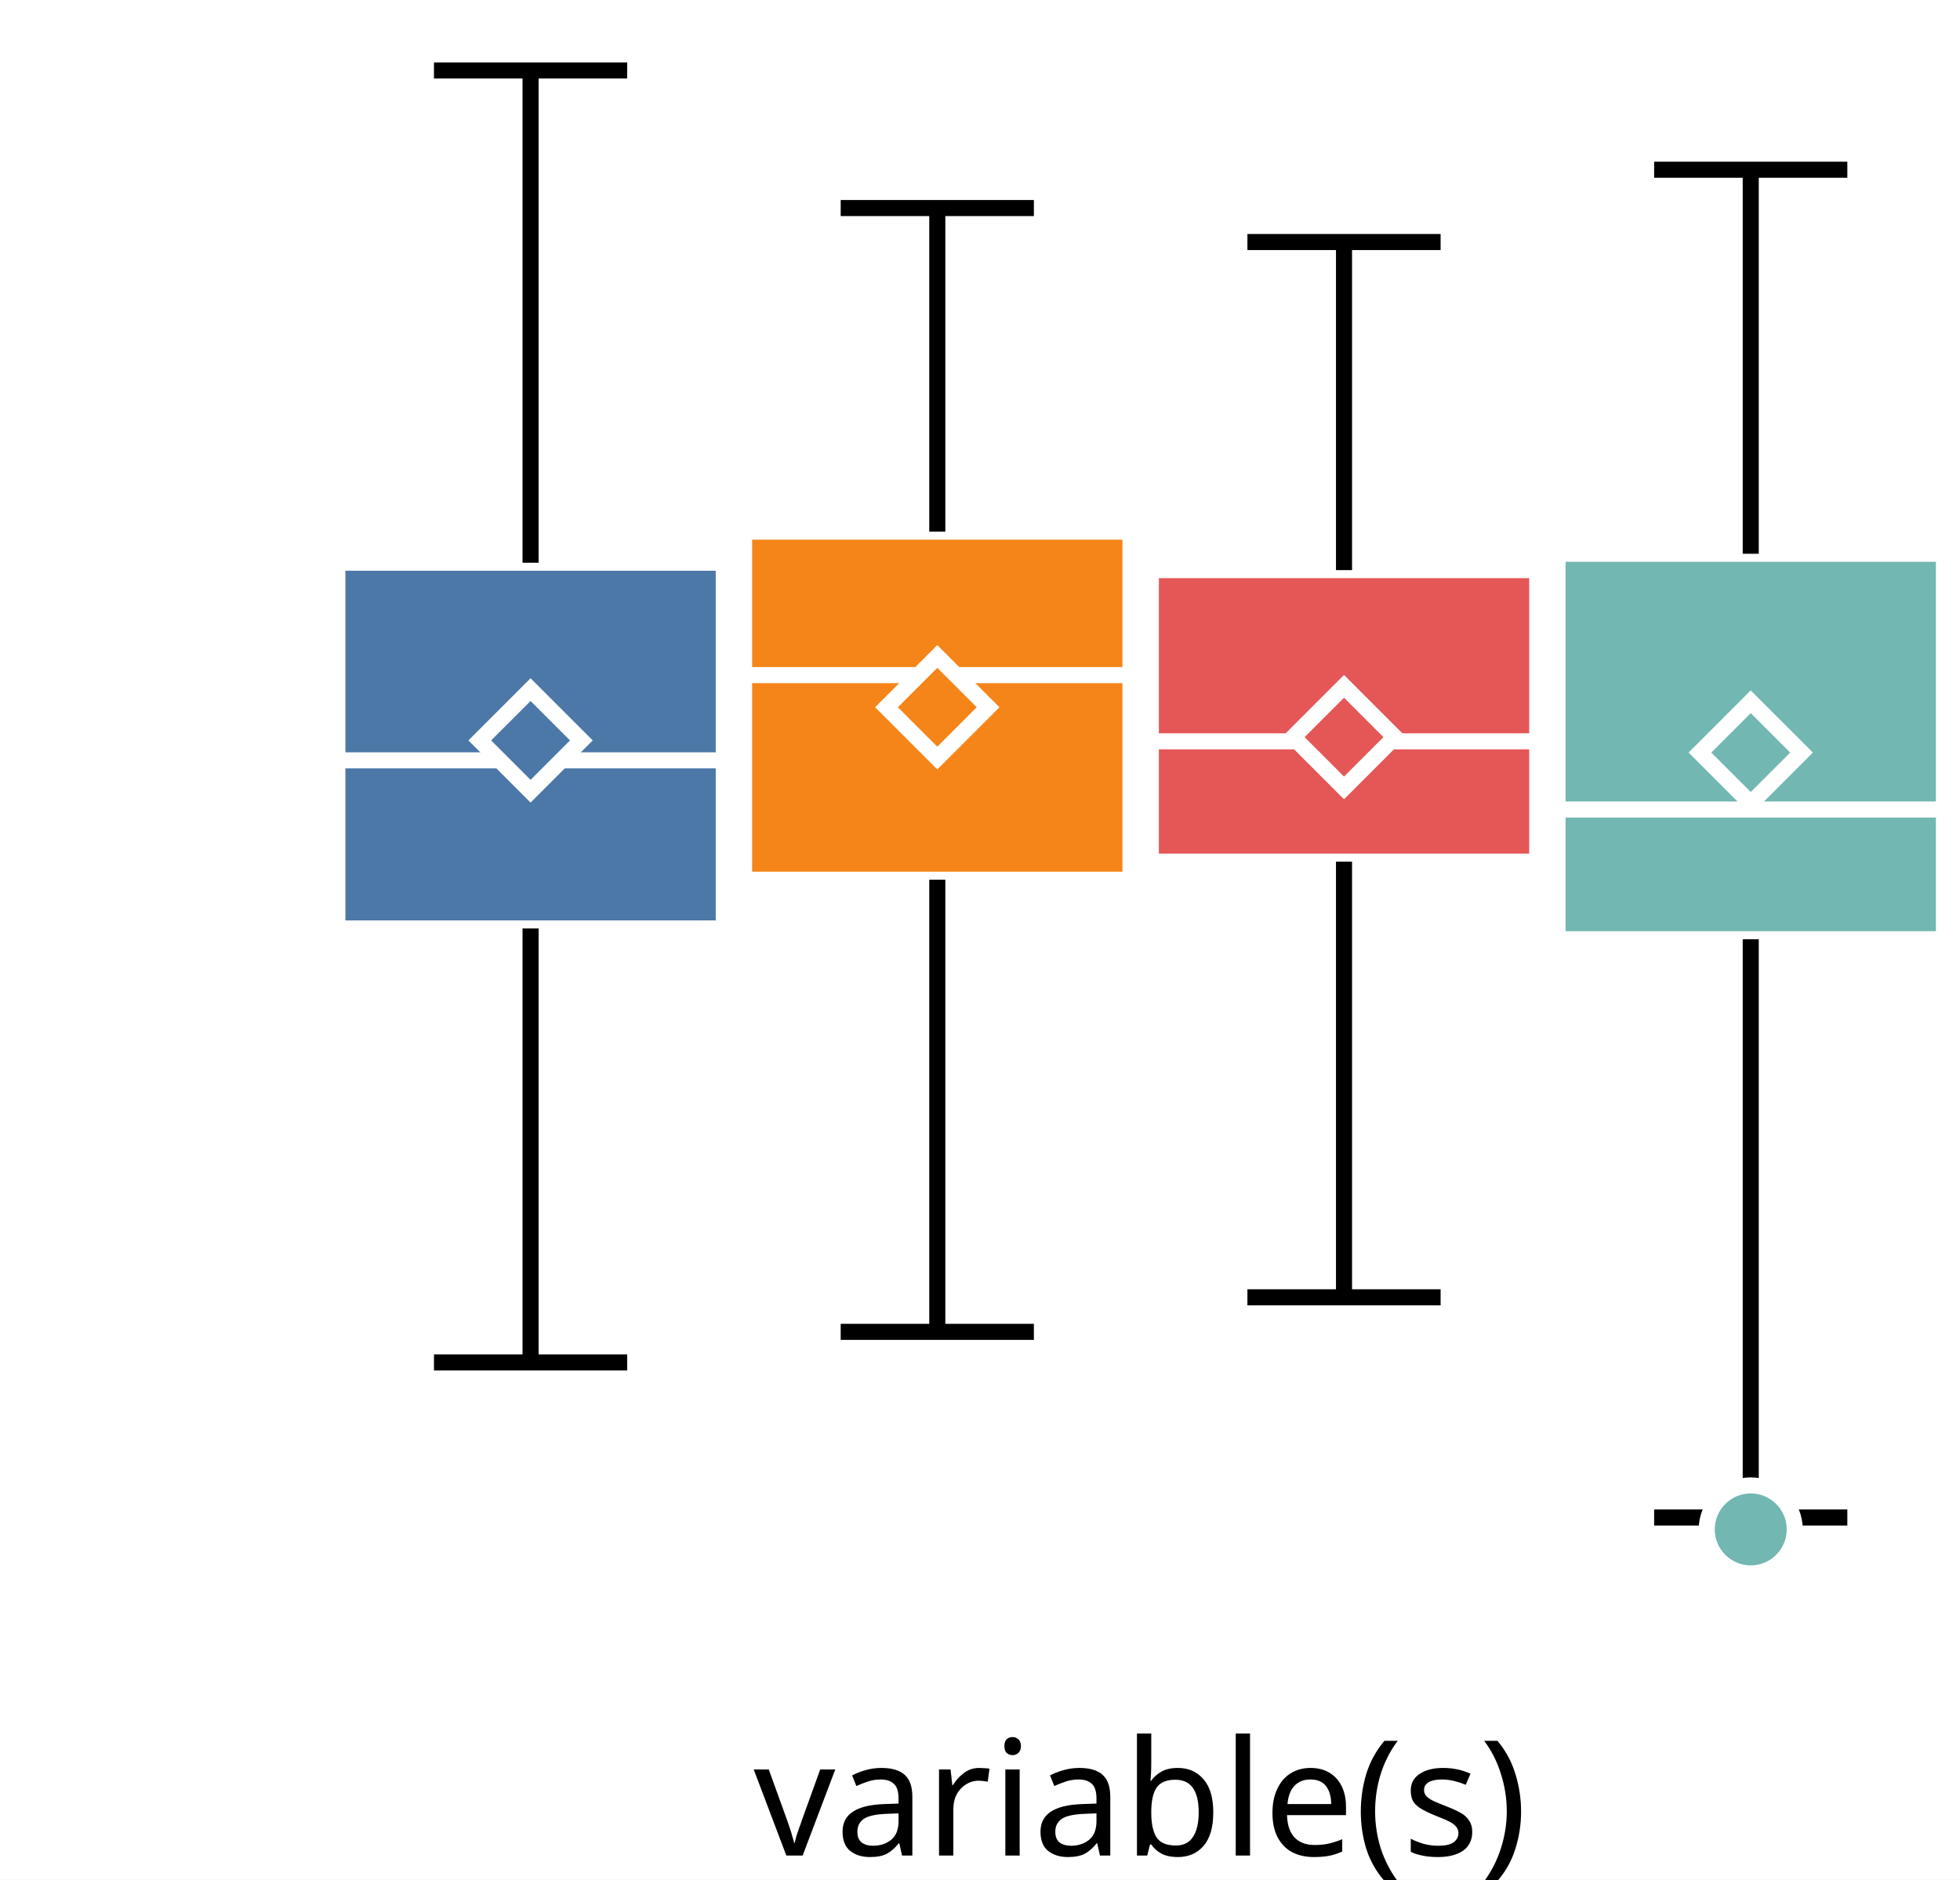
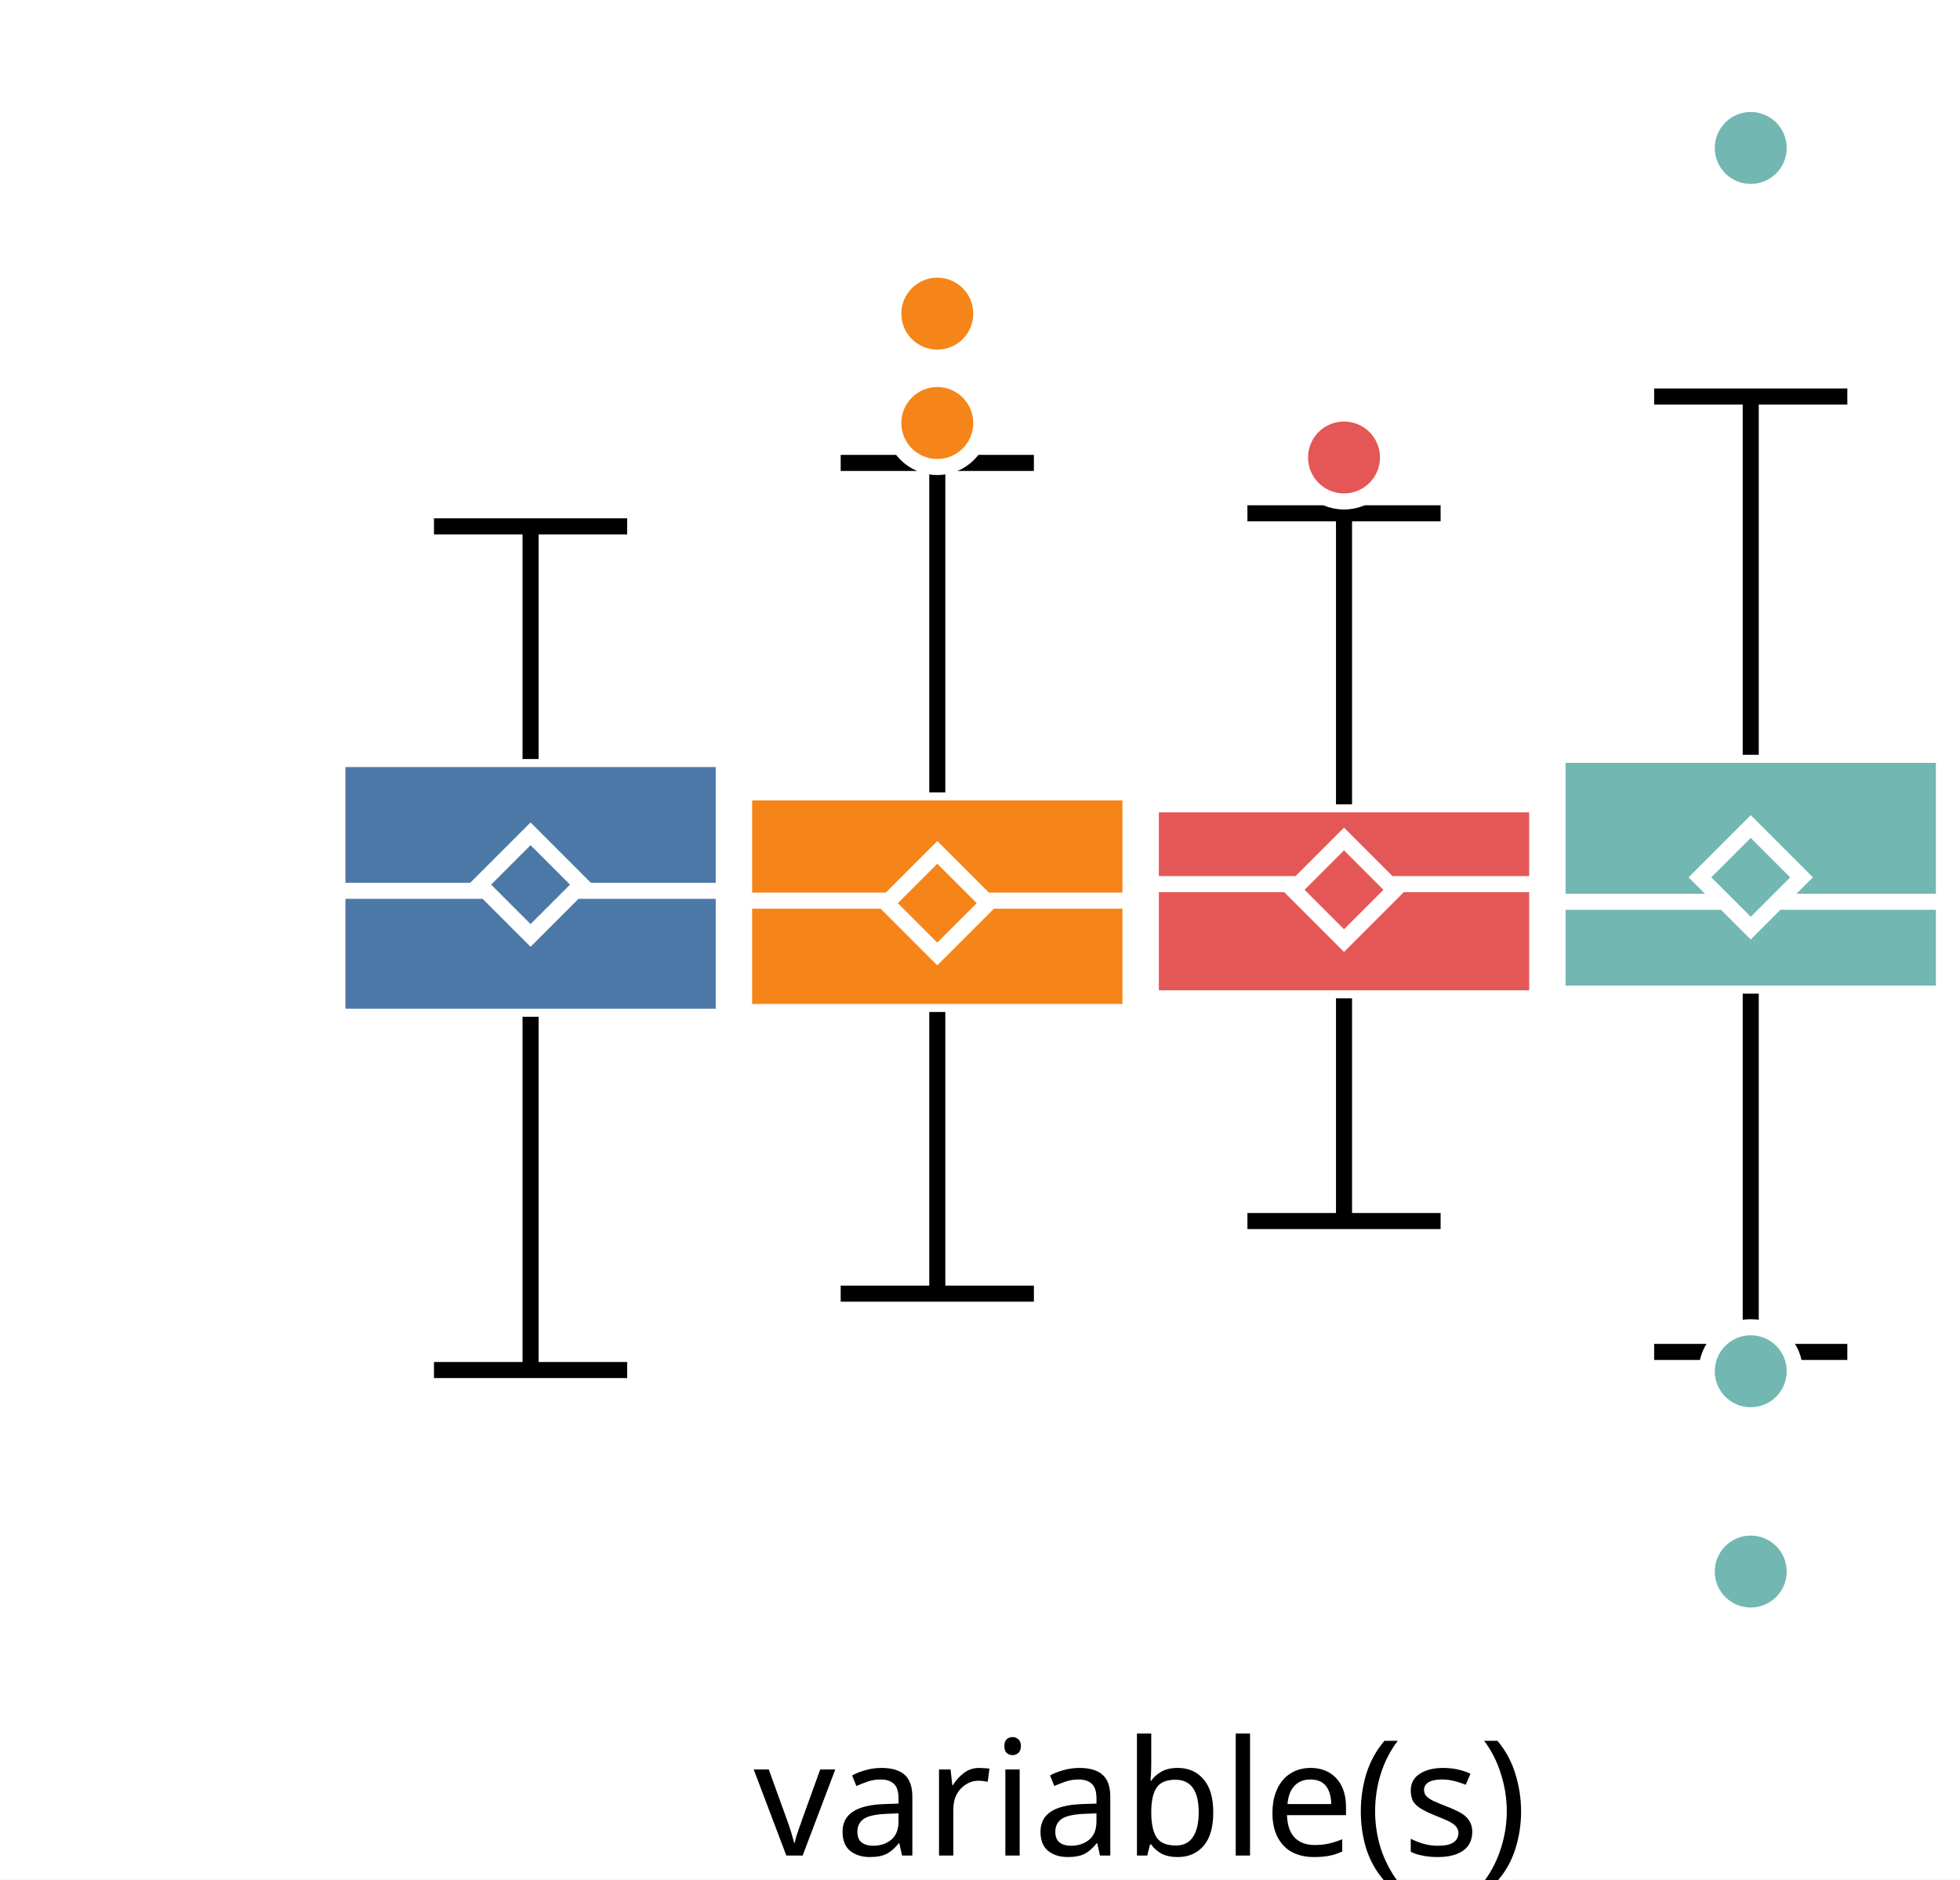
<svg xmlns="http://www.w3.org/2000/svg" version="1.1" class="marks" width="122" height="117" viewBox="0 0 122 117">
  <rect width="122" height="117" fill="white" />
  <g fill="none" stroke-miterlimit="10" transform="translate(21,0)">
    <g class="mark-group role-frame root" role="graphics-object" aria-roledescription="group mark container">
      <g transform="translate(0,0)">
        <path class="background" aria-hidden="true" d="M0,0h100v100h-100Z" />
        <g>
          <g class="mark-group role-axis" role="graphics-symbol" aria-roledescription="axis" aria-label="X-axis for a discrete scale with 1 value: variable(s)">
            <g transform="translate(0.5,100.5)">
              <path class="background" aria-hidden="true" d="M0,0h0v0h0Z" pointer-events="none" />
              <g>
                <g class="mark-rule role-axis-tick" pointer-events="none">
                  <line transform="translate(50,0)" x2="0" y2="5" stroke="white" stroke-width="1.01" opacity="1" />
                </g>
                <g class="mark-text role-axis-label" pointer-events="none">
                  <text text-anchor="middle" transform="translate(49.5,15)" font-family="sans-serif" font-size="10px" font-style="normal" font-weight="400" fill="black" opacity="1">variable(s)</text>
                </g>
              </g>
              <path class="foreground" aria-hidden="true" d="" pointer-events="none" display="none" />
            </g>
          </g>
-           <g class="mark-group role-axis" role="graphics-symbol" aria-roledescription="axis" aria-label="Y-axis for a linear scale with values from −4 to 3">
+           <g class="mark-group role-axis" role="graphics-symbol" aria-roledescription="axis" aria-label="Y-axis for a linear scale with values from −4 to 5">
            <g transform="translate(0.5,0.5)">
              <path class="background" aria-hidden="true" d="M0,0h0v0h0Z" pointer-events="none" />
              <g>
                <g class="mark-rule role-axis-tick" pointer-events="none">
-                   <line transform="translate(0,77)" x2="-5" y2="0" stroke="white" stroke-width="1.01" opacity="1" />
-                   <line transform="translate(0,46)" x2="-5" y2="0" stroke="white" stroke-width="1.01" opacity="1" />
-                   <line transform="translate(0,15)" x2="-5" y2="0" stroke="white" stroke-width="1.01" opacity="1" />
+                   <line transform="translate(0,100)" x2="-5" y2="0" stroke="white" stroke-width="1.01" opacity="1" />
+                   <line transform="translate(0,78)" x2="-5" y2="0" stroke="white" stroke-width="1.01" opacity="1" />
+                   <line transform="translate(0,56)" x2="-5" y2="0" stroke="white" stroke-width="1.01" opacity="1" />
+                   <line transform="translate(0,33)" x2="-5" y2="0" stroke="white" stroke-width="1.01" opacity="1" />
+                   <line transform="translate(0,11)" x2="-5" y2="0" stroke="white" stroke-width="1.01" opacity="1" />
                </g>
                <g class="mark-text role-axis-label" pointer-events="none">
-                   <text text-anchor="end" transform="translate(-7,79.92308)" font-family="sans-serif" font-size="10px" font-style="normal" font-weight="400" fill="white" opacity="1">−2</text>
-                   <text text-anchor="end" transform="translate(-7,49.15385)" font-family="sans-serif" font-size="10px" font-style="normal" font-weight="400" fill="white" opacity="1">0</text>
-                   <text text-anchor="end" transform="translate(-7,18.38462)" font-family="sans-serif" font-size="10px" font-style="normal" font-weight="400" fill="white" opacity="1">2</text>
+                   <text text-anchor="end" transform="translate(-7,103)" font-family="sans-serif" font-size="10px" font-style="normal" font-weight="400" fill="white" opacity="1">−4</text>
+                   <text text-anchor="end" transform="translate(-7,80.77778)" font-family="sans-serif" font-size="10px" font-style="normal" font-weight="400" fill="white" opacity="1">−2</text>
+                   <text text-anchor="end" transform="translate(-7,58.55556)" font-family="sans-serif" font-size="10px" font-style="normal" font-weight="400" fill="white" opacity="1">0</text>
+                   <text text-anchor="end" transform="translate(-7,36.33333)" font-family="sans-serif" font-size="10px" font-style="normal" font-weight="400" fill="white" opacity="1">2</text>
+                   <text text-anchor="end" transform="translate(-7,14.11111)" font-family="sans-serif" font-size="10px" font-style="normal" font-weight="400" fill="white" opacity="1">4</text>
                </g>
              </g>
              <path class="foreground" aria-hidden="true" d="" pointer-events="none" display="none" />
            </g>
          </g>
          <g class="mark-group role-scope" role="graphics-object" aria-roledescription="group mark container">
            <g transform="translate(0,0)">
              <path class="background" aria-hidden="true" d="M0,0h0v0h0Z" />
              <g>
                <g class="mark-rect role-mark" role="graphics-symbol" aria-roledescription="rect mark container">
-                   <path d="M0,35.027h24.051v22.765h-24.051Z" fill="#4c78a8" stroke="white" stroke-width="1" opacity="1" />
-                   <path d="M25.316,33.093h24.051v21.666h-24.051Z" fill="#f58518" stroke="white" stroke-width="1" opacity="1" />
-                   <path d="M50.633,35.487h24.051v18.146h-24.051Z" fill="#e45756" stroke="white" stroke-width="1" opacity="1" />
-                   <path d="M75.949,34.469h24.051v23.995h-24.051Z" fill="#72b7b2" stroke="white" stroke-width="1" opacity="1" />
+                   <path d="M0,47.246h24.051v16.043h-24.051Z" fill="#4c78a8" stroke="white" stroke-width="1" opacity="1" />
+                   <path d="M25.316,49.321h24.051v13.671h-24.051Z" fill="#f58518" stroke="white" stroke-width="1" opacity="1" />
+                   <path d="M50.633,50.066h24.051v12.076h-24.051Z" fill="#e45756" stroke="white" stroke-width="1" opacity="1" />
+                   <path d="M75.949,46.983h24.051v14.868h-24.051Z" fill="#72b7b2" stroke="white" stroke-width="1" opacity="1" />
                </g>
                <g class="mark-rule role-mark" role="graphics-symbol" aria-roledescription="rule mark container">
-                   <line transform="translate(0,47.329)" x2="24.051" y2="0" fill="#4c78a8" stroke="white" stroke-width="1" opacity="1" />
-                   <line transform="translate(25.31646,42.02319)" x2="24.051" y2="0" fill="#f58518" stroke="white" stroke-width="1" opacity="1" />
-                   <line transform="translate(50.63291,46.14543)" x2="24.051" y2="0" fill="#e45756" stroke="white" stroke-width="1" opacity="1" />
-                   <line transform="translate(75.94937,50.38977)" x2="24.051" y2="0" fill="#72b7b2" stroke="white" stroke-width="1" opacity="1" />
+                   <line transform="translate(0,55.44854)" x2="24.051" y2="0" fill="#4c78a8" stroke="white" stroke-width="1" opacity="1" />
+                   <line transform="translate(25.31646,56.06024)" x2="24.051" y2="0" fill="#f58518" stroke="white" stroke-width="1" opacity="1" />
+                   <line transform="translate(50.63291,55.03269)" x2="24.051" y2="0" fill="#e45756" stroke="white" stroke-width="1" opacity="1" />
+                   <line transform="translate(75.94937,56.13185)" x2="24.051" y2="0" fill="#72b7b2" stroke="white" stroke-width="1" opacity="1" />
                </g>
                <g class="mark-symbol role-mark" role="graphics-symbol" aria-roledescription="symbol mark container">
-                   <path transform="translate(12.02532,46.08787)" d="M-3.162,0L0,-3.162L3.162,0L0,3.162Z" fill="#4c78a8" stroke="white" stroke-width="1" opacity="1" />
-                   <path transform="translate(37.34177,44.02409)" d="M-3.162,0L0,-3.162L3.162,0L0,3.162Z" fill="#f58518" stroke="white" stroke-width="1" opacity="1" />
-                   <path transform="translate(62.65823,45.88275)" d="M-3.162,0L0,-3.162L3.162,0L0,3.162Z" fill="#e45756" stroke="white" stroke-width="1" opacity="1" />
-                   <path transform="translate(87.97468,46.84447)" d="M-3.162,0L0,-3.162L3.162,0L0,3.162Z" fill="#72b7b2" stroke="white" stroke-width="1" opacity="1" />
+                   <path transform="translate(12.02532,55.06449)" d="M-3.162,0L0,-3.162L3.162,0L0,3.162Z" fill="#4c78a8" stroke="white" stroke-width="1" opacity="1" />
+                   <path transform="translate(37.34177,56.21905)" d="M-3.162,0L0,-3.162L3.162,0L0,3.162Z" fill="#f58518" stroke="white" stroke-width="1" opacity="1" />
+                   <path transform="translate(62.65823,55.38564)" d="M-3.162,0L0,-3.162L3.162,0L0,3.162Z" fill="#e45756" stroke="white" stroke-width="1" opacity="1" />
+                   <path transform="translate(87.97468,54.61168)" d="M-3.162,0L0,-3.162L3.162,0L0,3.162Z" fill="#72b7b2" stroke="white" stroke-width="1" opacity="1" />
                </g>
                <g class="mark-rule role-mark" role="graphics-symbol" aria-roledescription="rule mark container">
-                   <line transform="translate(12.02532,57.79234)" x2="0" y2="27.013" fill="#4c78a8" stroke="black" stroke-width="1" stroke-dasharray="0" opacity="1" />
-                   <line transform="translate(37.34177,54.75873)" x2="0" y2="28.144" fill="#f58518" stroke="black" stroke-width="1" stroke-dasharray="0" opacity="1" />
-                   <line transform="translate(62.65823,53.6335)" x2="0" y2="27.119" fill="#e45756" stroke="black" stroke-width="1" stroke-dasharray="0" opacity="1" />
-                   <line transform="translate(87.97468,58.46466)" x2="0" y2="35.993" fill="#72b7b2" stroke="black" stroke-width="1" stroke-dasharray="0" opacity="1" />
+                   <line transform="translate(12.02532,63.28909)" x2="0" y2="21.991" fill="#4c78a8" stroke="black" stroke-width="1" stroke-dasharray="0" opacity="1" />
+                   <line transform="translate(37.34177,62.99202)" x2="0" y2="17.533" fill="#f58518" stroke="black" stroke-width="1" stroke-dasharray="0" opacity="1" />
+                   <line transform="translate(62.65823,62.14141)" x2="0" y2="13.863" fill="#e45756" stroke="black" stroke-width="1" stroke-dasharray="0" opacity="1" />
+                   <line transform="translate(87.97468,61.85085)" x2="0" y2="22.301" fill="#72b7b2" stroke="black" stroke-width="1" stroke-dasharray="0" opacity="1" />
                </g>
                <g class="mark-rule role-mark" role="graphics-symbol" aria-roledescription="rule mark container">
-                   <line transform="translate(12.02532,35.02726)" x2="0" y2="-30.641" fill="#4c78a8" stroke="black" stroke-width="1" stroke-dasharray="0" opacity="1" />
-                   <line transform="translate(37.34177,33.09313)" x2="0" y2="-20.143" fill="#f58518" stroke="black" stroke-width="1" stroke-dasharray="0" opacity="1" />
-                   <line transform="translate(62.65823,35.48714)" x2="0" y2="-20.422" fill="#e45756" stroke="black" stroke-width="1" stroke-dasharray="0" opacity="1" />
-                   <line transform="translate(87.97468,34.46921)" x2="0" y2="-23.904" fill="#72b7b2" stroke="black" stroke-width="1" stroke-dasharray="0" opacity="1" />
+                   <line transform="translate(12.02532,47.24629)" x2="0" y2="-14.482" fill="#4c78a8" stroke="black" stroke-width="1" stroke-dasharray="0" opacity="1" />
+                   <line transform="translate(37.34177,49.32127)" x2="0" y2="-20.506" fill="#f58518" stroke="black" stroke-width="1" stroke-dasharray="0" opacity="1" />
+                   <line transform="translate(62.65823,50.06559)" x2="0" y2="-18.114" fill="#e45756" stroke="black" stroke-width="1" stroke-dasharray="0" opacity="1" />
+                   <line transform="translate(87.97468,46.98335)" x2="0" y2="-22.301" fill="#72b7b2" stroke="black" stroke-width="1" stroke-dasharray="0" opacity="1" />
                </g>
                <g class="mark-rule role-mark lower_fence" role="graphics-symbol" aria-roledescription="rule mark container">
-                   <line transform="translate(6.012658,84.80553)" x2="12.025" y2="0" fill="#4c78a8" stroke="black" stroke-width="1" opacity="1" />
-                   <line transform="translate(31.32911,82.90261)" x2="12.025" y2="0" fill="#f58518" stroke="black" stroke-width="1" opacity="1" />
-                   <line transform="translate(56.64557,80.75265)" x2="12.025" y2="0" fill="#e45756" stroke="black" stroke-width="1" opacity="1" />
-                   <line transform="translate(81.96203,94.45783)" x2="12.025" y2="0" fill="#72b7b2" stroke="black" stroke-width="1" opacity="1" />
+                   <line transform="translate(6.012658,85.27976)" x2="12.025" y2="0" fill="#4c78a8" stroke="black" stroke-width="1" opacity="1" />
+                   <line transform="translate(31.32911,80.52459)" x2="12.025" y2="0" fill="#f58518" stroke="black" stroke-width="1" opacity="1" />
+                   <line transform="translate(56.64557,76.00472)" x2="12.025" y2="0" fill="#e45756" stroke="black" stroke-width="1" opacity="1" />
+                   <line transform="translate(81.96203,84.1521)" x2="12.025" y2="0" fill="#72b7b2" stroke="black" stroke-width="1" opacity="1" />
                </g>
                <g class="mark-rule role-mark upper_fence" role="graphics-symbol" aria-roledescription="rule mark container">
-                   <line transform="translate(6.012658,4.385852)" x2="12.025" y2="0" fill="#4c78a8" stroke="black" stroke-width="1" opacity="1" />
-                   <line transform="translate(31.32911,12.95004)" x2="12.025" y2="0" fill="#f58518" stroke="black" stroke-width="1" opacity="1" />
-                   <line transform="translate(56.64557,15.06563)" x2="12.025" y2="0" fill="#e45756" stroke="black" stroke-width="1" opacity="1" />
-                   <line transform="translate(81.96203,10.56522)" x2="12.025" y2="0" fill="#72b7b2" stroke="black" stroke-width="1" opacity="1" />
+                   <line transform="translate(6.012658,32.7641)" x2="12.025" y2="0" fill="#4c78a8" stroke="black" stroke-width="1" opacity="1" />
+                   <line transform="translate(31.32911,28.81515)" x2="12.025" y2="0" fill="#f58518" stroke="black" stroke-width="1" opacity="1" />
+                   <line transform="translate(56.64557,31.95185)" x2="12.025" y2="0" fill="#e45756" stroke="black" stroke-width="1" opacity="1" />
+                   <line transform="translate(81.96203,24.6821)" x2="12.025" y2="0" fill="#72b7b2" stroke="black" stroke-width="1" opacity="1" />
                </g>
              </g>
              <path class="foreground" aria-hidden="true" d="" display="none" />
            </g>
          </g>
          <g class="mark-group role-scope" role="graphics-object" aria-roledescription="group mark container">
            <g transform="translate(0,0)">
              <path class="background" aria-hidden="true" d="M0,0h0v0h0Z" />
              <g>
                <g class="mark-symbol role-mark" role="graphics-symbol" aria-roledescription="symbol mark container">
-                   <path transform="translate(87.97468,95.19953)" d="M2.739,0A2.739,2.739,0,1,1,-2.739,0A2.739,2.739,0,1,1,2.739,0" fill="#72b7b2" stroke="white" stroke-width="1" opacity="1" />
+                   <path transform="translate(37.34177,26.33142)" d="M2.739,0A2.739,2.739,0,1,1,-2.739,0A2.739,2.739,0,1,1,2.739,0" fill="#f58518" stroke="white" stroke-width="1" opacity="1" />
+                   <path transform="translate(37.34177,19.52219)" d="M2.739,0A2.739,2.739,0,1,1,-2.739,0A2.739,2.739,0,1,1,2.739,0" fill="#f58518" stroke="white" stroke-width="1" opacity="1" />
+                   <path transform="translate(62.65823,28.47599)" d="M2.739,0A2.739,2.739,0,1,1,-2.739,0A2.739,2.739,0,1,1,2.739,0" fill="#e45756" stroke="white" stroke-width="1" opacity="1" />
+                   <path transform="translate(87.97468,85.35404)" d="M2.739,0A2.739,2.739,0,1,1,-2.739,0A2.739,2.739,0,1,1,2.739,0" fill="#72b7b2" stroke="white" stroke-width="1" opacity="1" />
+                   <path transform="translate(87.97468,9.209927)" d="M2.739,0A2.739,2.739,0,1,1,-2.739,0A2.739,2.739,0,1,1,2.739,0" fill="#72b7b2" stroke="white" stroke-width="1" opacity="1" />
+                   <path transform="translate(87.97468,97.82197)" d="M2.739,0A2.739,2.739,0,1,1,-2.739,0A2.739,2.739,0,1,1,2.739,0" fill="#72b7b2" stroke="white" stroke-width="1" opacity="1" />
                </g>
              </g>
              <path class="foreground" aria-hidden="true" d="" display="none" />
            </g>
          </g>
        </g>
        <path class="foreground" aria-hidden="true" d="" display="none" />
      </g>
    </g>
  </g>
</svg>
